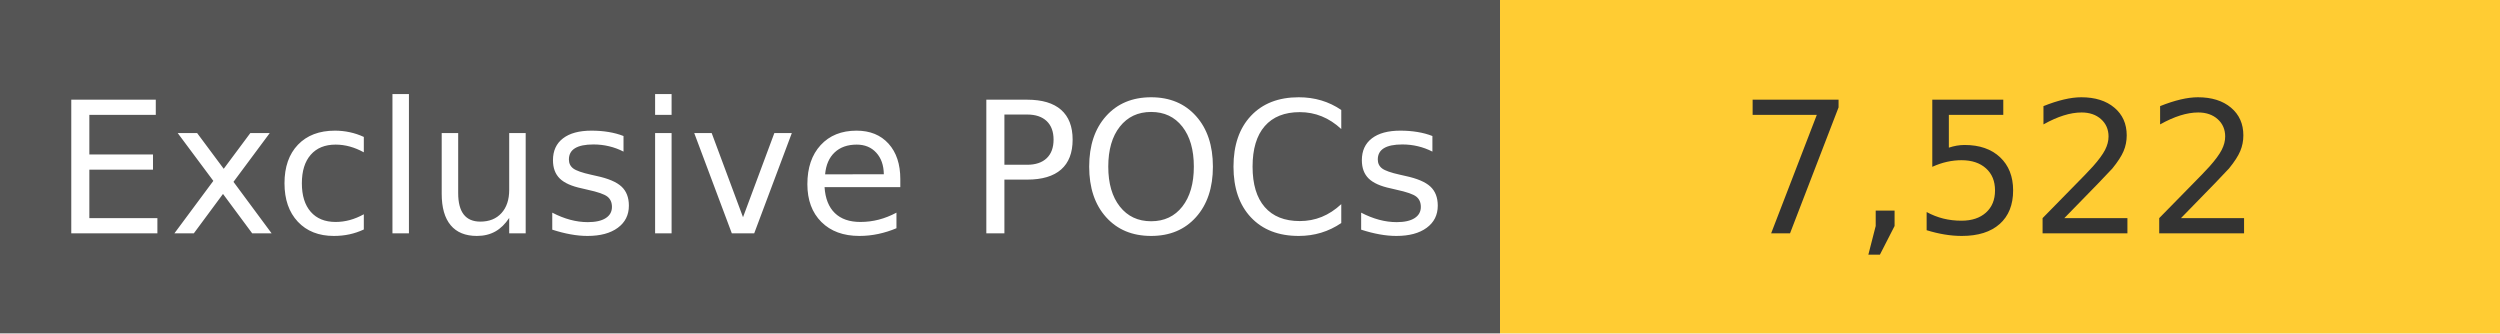
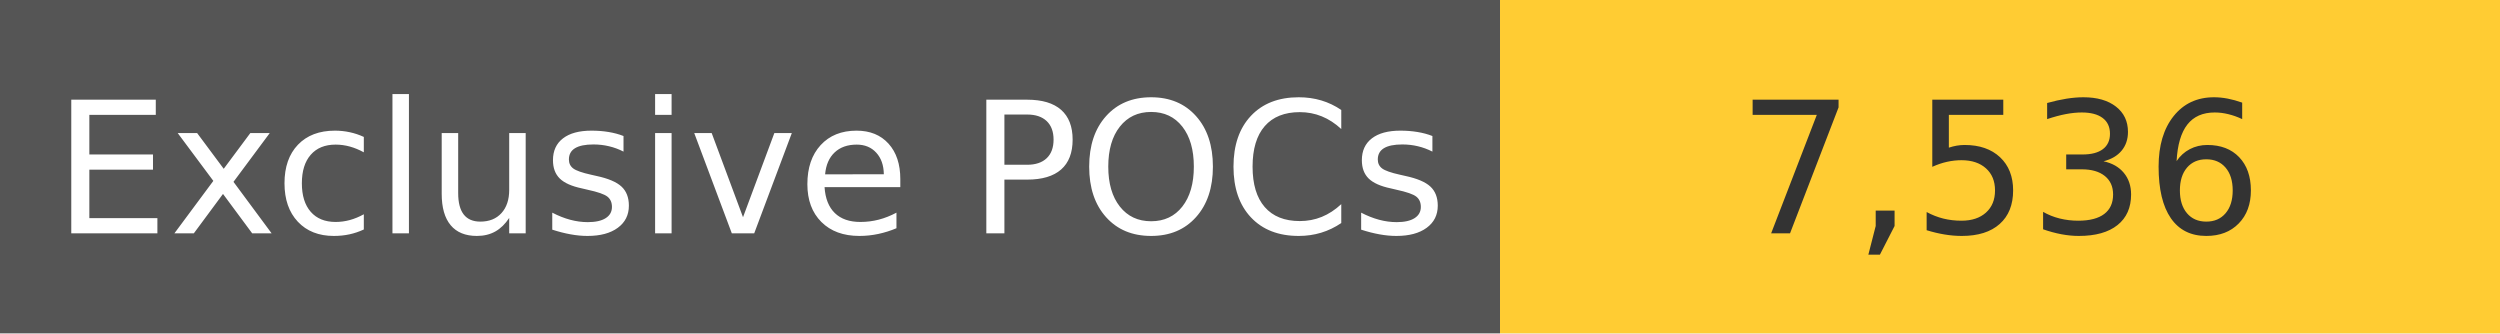
<svg xmlns="http://www.w3.org/2000/svg" width="150" height="20" role="img">
  <linearGradient id="s" x2="0" y2="100%">
    <stop offset="0" stop-color="#bbb" stop-opacity=".1" />
    <stop offset="1" stop-opacity=".1" />
  </linearGradient>
  <g>
    <rect width="90" height="20" fill="#555" />
    <rect x="90" width="267" height="20" fill="#ffcc33" />
  </g>
  <g fill="#fff" text-anchor="middle" font-family="Verdana,Geneva,DejaVu Sans,sans-serif" text-rendering="geometricPrecision" font-size="110">
    <text x="450" y="140" transform="scale(.1)" fill="#fff">
            Exclusive POCs
        </text>
    <text x="1200" y="140" transform="scale(.1)" fill="#333">
-             7,522
+             7,536
        </text>
  </g>
</svg>
